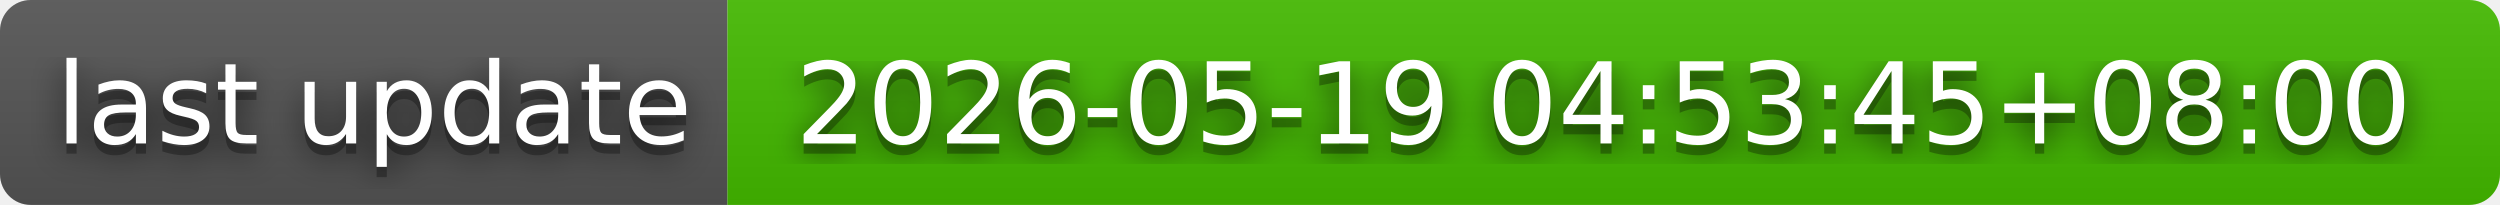
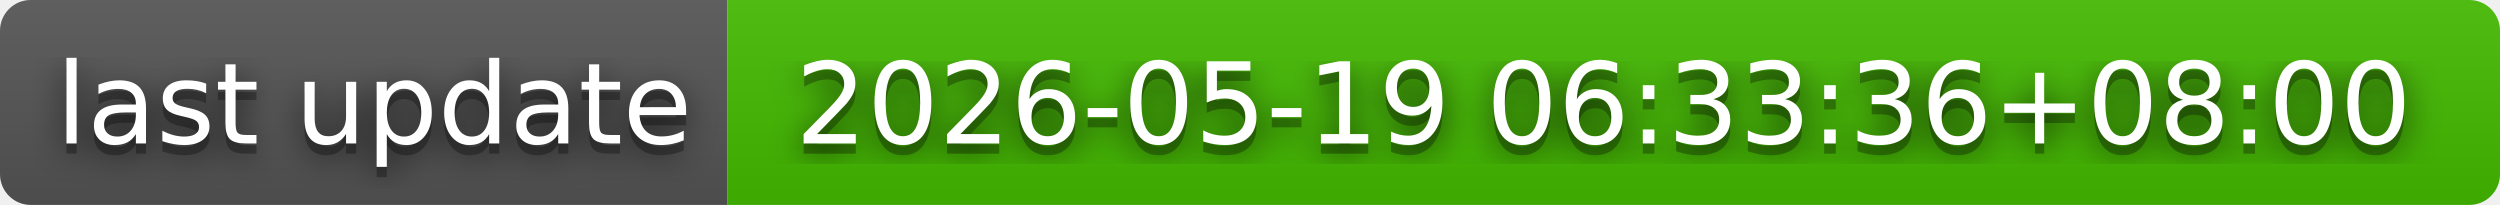
- <svg xmlns="http://www.w3.org/2000/svg" width="244" height="20" role="img" aria-label="last update: 2026-05-19 04:53:45+08:00">
+ <svg xmlns="http://www.w3.org/2000/svg" width="244" height="20" role="img" aria-label="last update: 2026-05-19 06:33:36+08:00">
  <filter id="blur">
    <feGaussianBlur in="SourceGraphic" stdDeviation="16" />
  </filter>
  <linearGradient id="s" x2="0" y2="100%">
    <stop offset="0" stop-color="#bbb" stop-opacity=".1" />
    <stop offset="1" stop-opacity=".1" />
  </linearGradient>
  <clipPath id="r">
    <rect width="244" height="20" rx="3" fill="#fff" />
  </clipPath>
  <g clip-path="url(#r)">
    <rect width="71" height="20" fill="#555" />
    <rect x="71" width="173" height="20" fill="#4b0" />
    <rect width="244" height="20" fill="url(#s)" />
  </g>
  <g fill="#fff" text-anchor="middle" font-family="Verdana,Geneva,DejaVu Sans,sans-serif" text-rendering="geometricPrecision" font-size="110">
    <text aria-hidden="true" x="365" y="150" fill="#010101" fill-opacity=".80" filter="url(#blur)" transform="scale(.1)" textLength="610">last update</text>
    <text aria-hidden="true" x="365" y="150" fill="#010101" fill-opacity=".3" transform="scale(.1)" textLength="610">last update</text>
    <text x="365" y="140" transform="scale(.1)" fill="#fff" textLength="610">last update</text>
-     <text aria-hidden="true" x="1565" y="150" fill="#010101" fill-opacity=".80" filter="url(#blur)" transform="scale(.1)" textLength="1630">2026-05-19 04:53:45+08:00</text>
-     <text aria-hidden="true" x="1565" y="150" fill="#010101" fill-opacity=".3" transform="scale(.1)" textLength="1630">2026-05-19 04:53:45+08:00</text>
-     <text x="1565" y="140" transform="scale(.1)" fill="#fff" textLength="1630">2026-05-19 04:53:45+08:00</text>
+     <text aria-hidden="true" x="1565" y="150" fill="#010101" fill-opacity=".80" filter="url(#blur)" transform="scale(.1)" textLength="1630">2026-05-19 06:33:36+08:00</text>
+     <text aria-hidden="true" x="1565" y="150" fill="#010101" fill-opacity=".3" transform="scale(.1)" textLength="1630">2026-05-19 06:33:36+08:00</text>
+     <text x="1565" y="140" transform="scale(.1)" fill="#fff" textLength="1630">2026-05-19 06:33:36+08:00</text>
  </g>
</svg>
